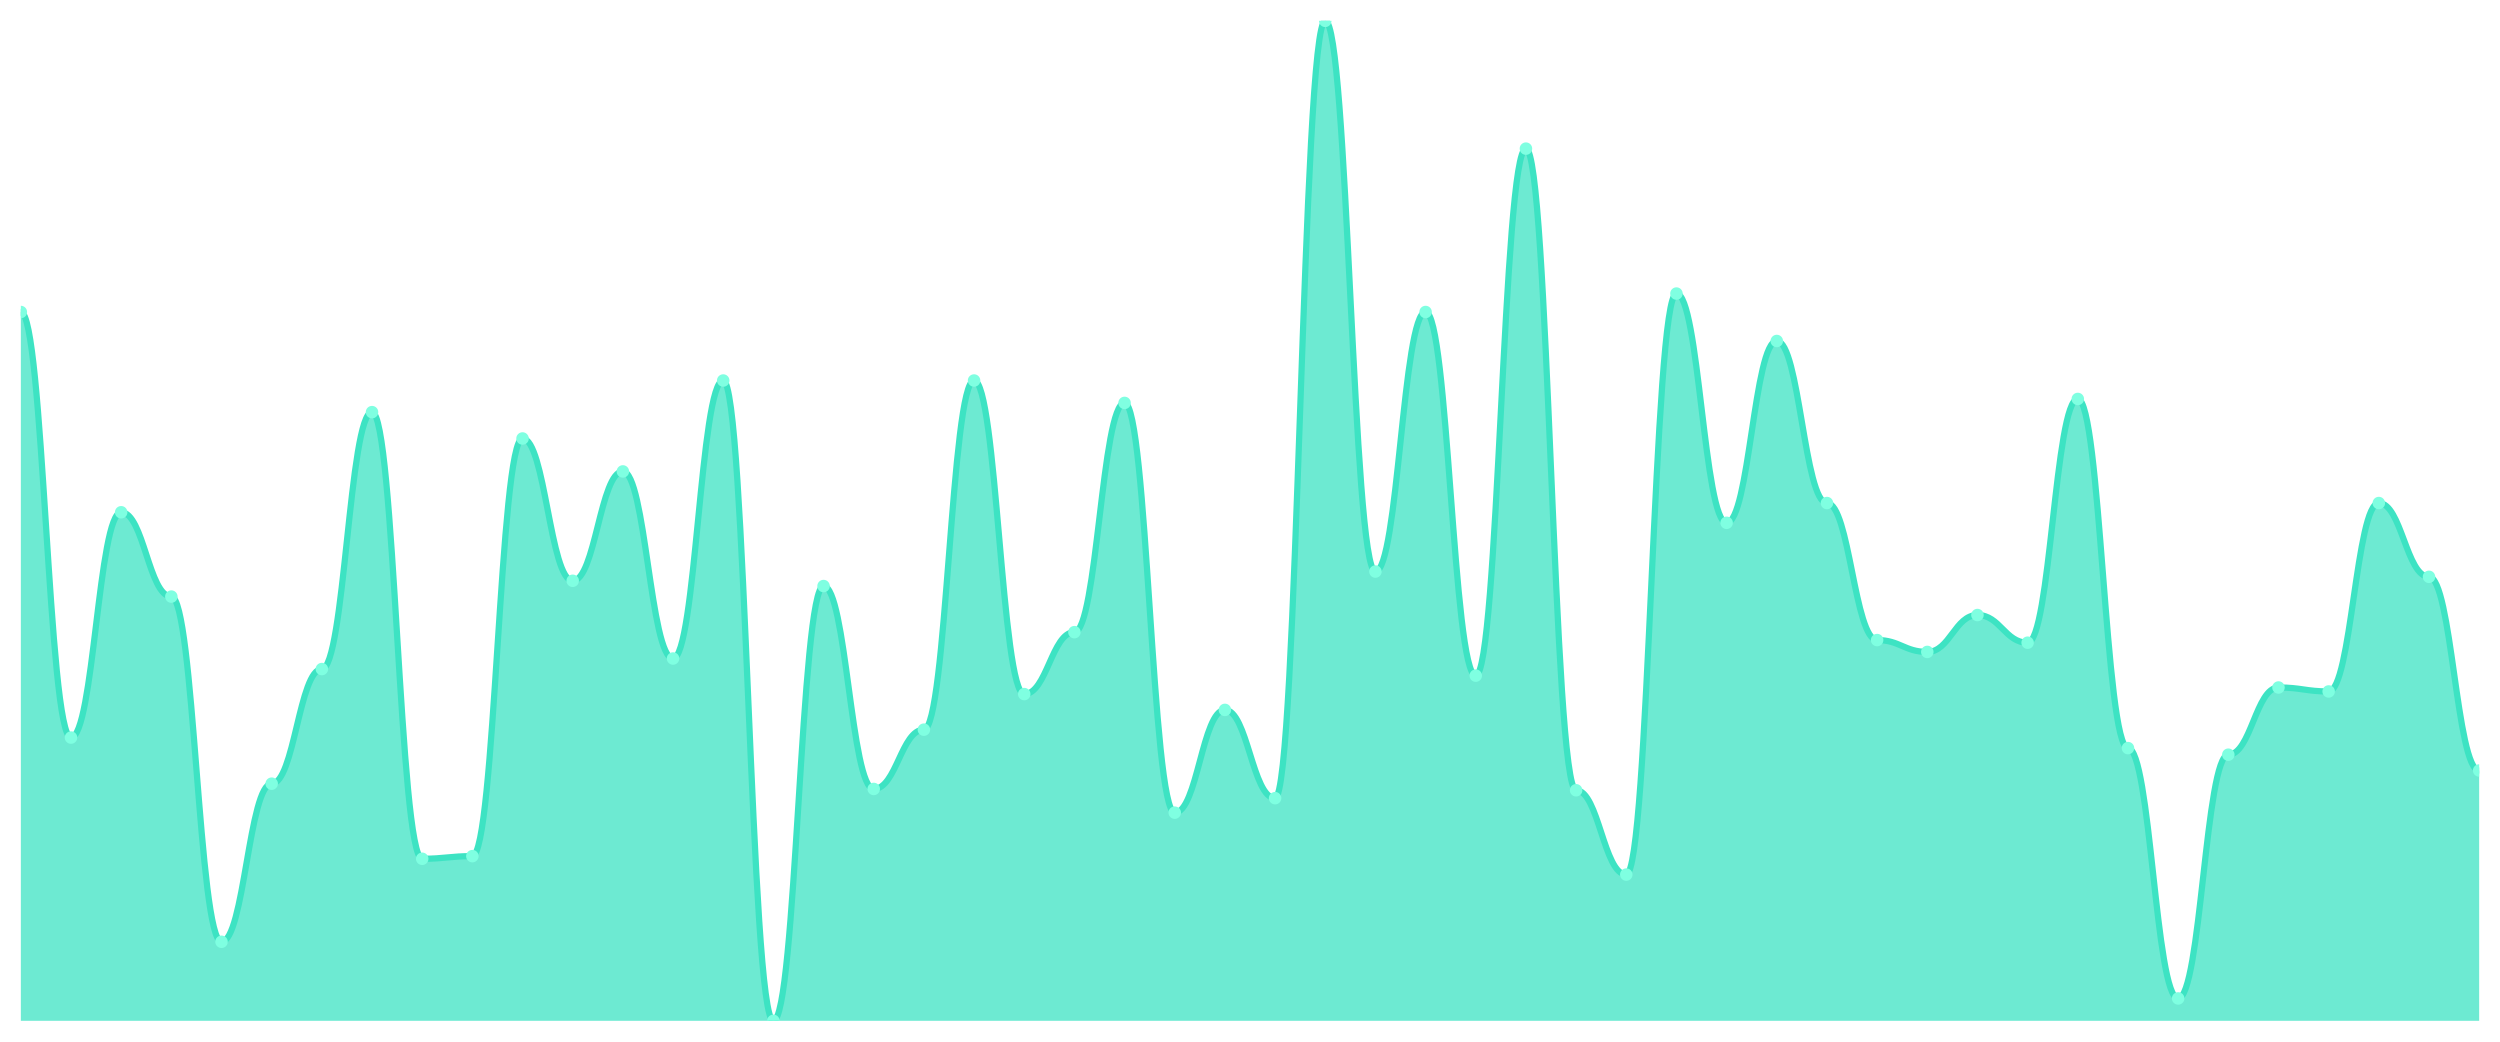
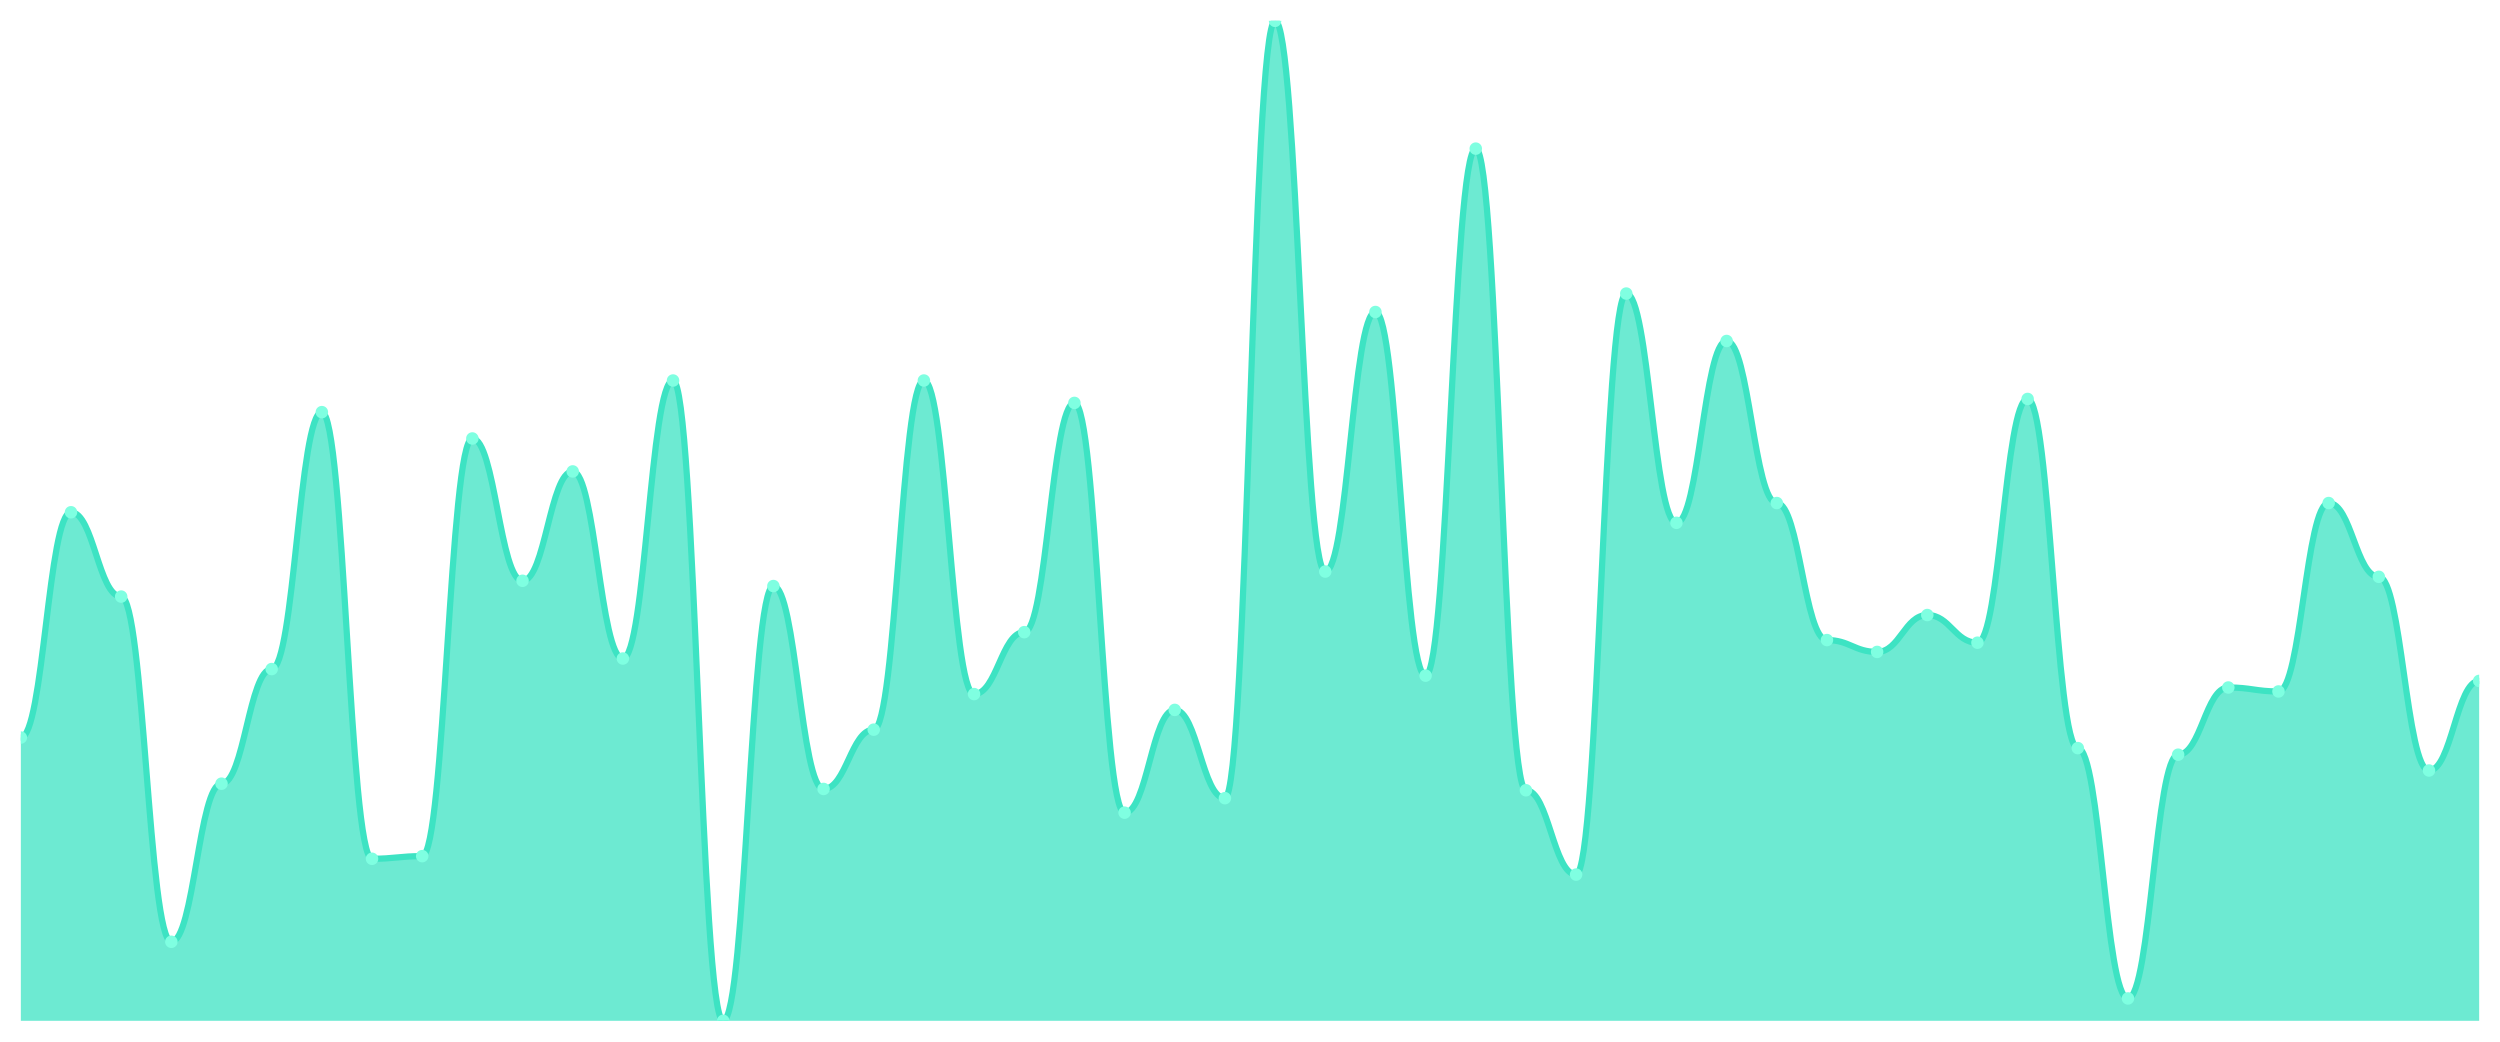
<svg xmlns="http://www.w3.org/2000/svg" viewBox="0 0 1200 500" width="1200" height="500">
  <defs>
    <clipPath id="c">
      <rect x="10" y="10" width="1180" height="480" />
    </clipPath>
  </defs>
  <rect width="1200" height="500" fill="none" />
  <g clip-path="url(#c)">
-     <path d="M 10,490 L 10,149.763 C 20.837,149.763 23.245,354.032 34.082,354.032 C 44.918,354.032 47.327,245.889 58.163,245.889 C 69,245.889 71.408,286.364 82.245,286.364 C 93.082,286.364 95.49,452.055 106.327,452.055 C 117.163,452.055 119.571,376.166 130.408,376.166 C 141.245,376.166 143.653,321.146 154.49,321.146 C 165.327,321.146 167.735,197.826 178.571,197.826 C 189.408,197.826 191.816,412.213 202.653,412.213 C 213.49,412.213 215.898,410.949 226.735,410.949 C 237.571,410.949 239.98,210.474 250.816,210.474 C 261.653,210.474 264.061,278.775 274.898,278.775 C 285.735,278.775 288.143,226.285 298.98,226.285 C 309.816,226.285 312.224,316.087 323.061,316.087 C 333.898,316.087 336.306,182.648 347.143,182.648 C 357.98,182.648 360.388,490 371.224,490 C 382.061,490 384.469,281.304 395.306,281.304 C 406.143,281.304 408.551,378.696 419.388,378.696 C 430.224,378.696 432.633,350.237 443.469,350.237 C 454.306,350.237 456.714,182.648 467.551,182.648 C 478.388,182.648 480.796,333.162 491.633,333.162 C 502.469,333.162 504.878,303.439 515.714,303.439 C 526.551,303.439 528.959,193.399 539.796,193.399 C 550.633,193.399 553.041,390.079 563.878,390.079 C 574.714,390.079 577.122,340.751 587.959,340.751 C 598.796,340.751 601.204,383.123 612.041,383.123 C 622.878,383.123 625.286,10 636.122,10 C 646.959,10 649.367,274.348 660.204,274.348 C 671.041,274.348 673.449,149.763 684.286,149.763 C 695.122,149.763 697.531,324.308 708.367,324.308 C 719.204,324.308 721.612,71.344 732.449,71.344 C 743.286,71.344 745.694,379.328 756.531,379.328 C 767.367,379.328 769.776,419.802 780.612,419.802 C 791.449,419.802 793.857,140.909 804.694,140.909 C 815.531,140.909 817.939,250.949 828.776,250.949 C 839.612,250.949 842.02,163.676 852.857,163.676 C 863.694,163.676 866.102,241.462 876.939,241.462 C 887.776,241.462 890.184,307.233 901.02,307.233 C 911.857,307.233 914.265,312.925 925.102,312.925 C 935.939,312.925 938.347,295.217 949.184,295.217 C 960.02,295.217 962.429,308.498 973.265,308.498 C 984.102,308.498 986.51,191.502 997.347,191.502 C 1008.184,191.502 1010.592,359.091 1021.429,359.091 C 1032.265,359.091 1034.673,479.249 1045.51,479.249 C 1056.347,479.249 1058.755,362.253 1069.592,362.253 C 1080.429,362.253 1082.837,330 1093.673,330 C 1104.51,330 1106.918,331.897 1117.755,331.897 C 1128.592,331.897 1131,241.462 1141.837,241.462 C 1152.673,241.462 1155.082,276.877 1165.918,276.877 C 1176.755,276.877 1179.163,369.842 1190,369.842 L 1190,490 Z" fill="rgba(61,227,195,0.75)" />
-     <path d="M 10,149.763 C 20.837,149.763 23.245,354.032 34.082,354.032 C 44.918,354.032 47.327,245.889 58.163,245.889 C 69,245.889 71.408,286.364 82.245,286.364 C 93.082,286.364 95.49,452.055 106.327,452.055 C 117.163,452.055 119.571,376.166 130.408,376.166 C 141.245,376.166 143.653,321.146 154.49,321.146 C 165.327,321.146 167.735,197.826 178.571,197.826 C 189.408,197.826 191.816,412.213 202.653,412.213 C 213.49,412.213 215.898,410.949 226.735,410.949 C 237.571,410.949 239.98,210.474 250.816,210.474 C 261.653,210.474 264.061,278.775 274.898,278.775 C 285.735,278.775 288.143,226.285 298.98,226.285 C 309.816,226.285 312.224,316.087 323.061,316.087 C 333.898,316.087 336.306,182.648 347.143,182.648 C 357.98,182.648 360.388,490 371.224,490 C 382.061,490 384.469,281.304 395.306,281.304 C 406.143,281.304 408.551,378.696 419.388,378.696 C 430.224,378.696 432.633,350.237 443.469,350.237 C 454.306,350.237 456.714,182.648 467.551,182.648 C 478.388,182.648 480.796,333.162 491.633,333.162 C 502.469,333.162 504.878,303.439 515.714,303.439 C 526.551,303.439 528.959,193.399 539.796,193.399 C 550.633,193.399 553.041,390.079 563.878,390.079 C 574.714,390.079 577.122,340.751 587.959,340.751 C 598.796,340.751 601.204,383.123 612.041,383.123 C 622.878,383.123 625.286,10 636.122,10 C 646.959,10 649.367,274.348 660.204,274.348 C 671.041,274.348 673.449,149.763 684.286,149.763 C 695.122,149.763 697.531,324.308 708.367,324.308 C 719.204,324.308 721.612,71.344 732.449,71.344 C 743.286,71.344 745.694,379.328 756.531,379.328 C 767.367,379.328 769.776,419.802 780.612,419.802 C 791.449,419.802 793.857,140.909 804.694,140.909 C 815.531,140.909 817.939,250.949 828.776,250.949 C 839.612,250.949 842.02,163.676 852.857,163.676 C 863.694,163.676 866.102,241.462 876.939,241.462 C 887.776,241.462 890.184,307.233 901.02,307.233 C 911.857,307.233 914.265,312.925 925.102,312.925 C 935.939,312.925 938.347,295.217 949.184,295.217 C 960.02,295.217 962.429,308.498 973.265,308.498 C 984.102,308.498 986.51,191.502 997.347,191.502 C 1008.184,191.502 1010.592,359.091 1021.429,359.091 C 1032.265,359.091 1034.673,479.249 1045.51,479.249 C 1056.347,479.249 1058.755,362.253 1069.592,362.253 C 1080.429,362.253 1082.837,330 1093.673,330 C 1104.51,330 1106.918,331.897 1117.755,331.897 C 1128.592,331.897 1131,241.462 1141.837,241.462 C 1152.673,241.462 1155.082,276.877 1165.918,276.877 C 1176.755,276.877 1179.163,369.842 1190,369.842" fill="none" stroke="#3de3c3" stroke-width="3" stroke-linecap="round" stroke-linejoin="round" />
-     <circle cx="10" cy="149.763" r="3" fill="#7fffe1" />
-     <circle cx="34.082" cy="354.032" r="3" fill="#7fffe1" />
-     <circle cx="58.163" cy="245.889" r="3" fill="#7fffe1" />
-     <circle cx="82.245" cy="286.364" r="3" fill="#7fffe1" />
-     <circle cx="106.327" cy="452.055" r="3" fill="#7fffe1" />
-     <circle cx="130.408" cy="376.166" r="3" fill="#7fffe1" />
-     <circle cx="154.49" cy="321.146" r="3" fill="#7fffe1" />
-     <circle cx="178.571" cy="197.826" r="3" fill="#7fffe1" />
-     <circle cx="202.653" cy="412.213" r="3" fill="#7fffe1" />
-     <circle cx="226.735" cy="410.949" r="3" fill="#7fffe1" />
-     <circle cx="250.816" cy="210.474" r="3" fill="#7fffe1" />
-     <circle cx="274.898" cy="278.775" r="3" fill="#7fffe1" />
-     <circle cx="298.98" cy="226.285" r="3" fill="#7fffe1" />
-     <circle cx="323.061" cy="316.087" r="3" fill="#7fffe1" />
-     <circle cx="347.143" cy="182.648" r="3" fill="#7fffe1" />
-     <circle cx="371.224" cy="490" r="3" fill="#7fffe1" />
-     <circle cx="395.306" cy="281.304" r="3" fill="#7fffe1" />
-     <circle cx="419.388" cy="378.696" r="3" fill="#7fffe1" />
-     <circle cx="443.469" cy="350.237" r="3" fill="#7fffe1" />
-     <circle cx="467.551" cy="182.648" r="3" fill="#7fffe1" />
-     <circle cx="491.633" cy="333.162" r="3" fill="#7fffe1" />
-     <circle cx="515.714" cy="303.439" r="3" fill="#7fffe1" />
-     <circle cx="539.796" cy="193.399" r="3" fill="#7fffe1" />
-     <circle cx="563.878" cy="390.079" r="3" fill="#7fffe1" />
-     <circle cx="587.959" cy="340.751" r="3" fill="#7fffe1" />
-     <circle cx="612.041" cy="383.123" r="3" fill="#7fffe1" />
-     <circle cx="636.122" cy="10" r="3" fill="#7fffe1" />
-     <circle cx="660.204" cy="274.348" r="3" fill="#7fffe1" />
-     <circle cx="684.286" cy="149.763" r="3" fill="#7fffe1" />
-     <circle cx="708.367" cy="324.308" r="3" fill="#7fffe1" />
-     <circle cx="732.449" cy="71.344" r="3" fill="#7fffe1" />
-     <circle cx="756.531" cy="379.328" r="3" fill="#7fffe1" />
-     <circle cx="780.612" cy="419.802" r="3" fill="#7fffe1" />
-     <circle cx="804.694" cy="140.909" r="3" fill="#7fffe1" />
-     <circle cx="828.776" cy="250.949" r="3" fill="#7fffe1" />
-     <circle cx="852.857" cy="163.676" r="3" fill="#7fffe1" />
-     <circle cx="876.939" cy="241.462" r="3" fill="#7fffe1" />
-     <circle cx="901.02" cy="307.233" r="3" fill="#7fffe1" />
-     <circle cx="925.102" cy="312.925" r="3" fill="#7fffe1" />
-     <circle cx="949.184" cy="295.217" r="3" fill="#7fffe1" />
-     <circle cx="973.265" cy="308.498" r="3" fill="#7fffe1" />
-     <circle cx="997.347" cy="191.502" r="3" fill="#7fffe1" />
-     <circle cx="1021.429" cy="359.091" r="3" fill="#7fffe1" />
-     <circle cx="1045.51" cy="479.249" r="3" fill="#7fffe1" />
-     <circle cx="1069.592" cy="362.253" r="3" fill="#7fffe1" />
-     <circle cx="1093.673" cy="330" r="3" fill="#7fffe1" />
-     <circle cx="1117.755" cy="331.897" r="3" fill="#7fffe1" />
-     <circle cx="1141.837" cy="241.462" r="3" fill="#7fffe1" />
-     <circle cx="1165.918" cy="276.877" r="3" fill="#7fffe1" />
-     <circle cx="1190" cy="369.842" r="3" fill="#7fffe1" />
+     <path d="M 10,490 L 10,354.032 C 20.837,354.032 23.245,245.889 34.082,245.889 C 44.918,245.889 47.327,286.364 58.163,286.364 C 69,286.364 71.408,452.055 82.245,452.055 C 93.082,452.055 95.49,376.166 106.327,376.166 C 117.163,376.166 119.571,321.146 130.408,321.146 C 141.245,321.146 143.653,197.826 154.49,197.826 C 165.327,197.826 167.735,412.213 178.571,412.213 C 189.408,412.213 191.816,410.949 202.653,410.949 C 213.49,410.949 215.898,210.474 226.735,210.474 C 237.571,210.474 239.98,278.775 250.816,278.775 C 261.653,278.775 264.061,226.285 274.898,226.285 C 285.735,226.285 288.143,316.087 298.98,316.087 C 309.816,316.087 312.224,182.648 323.061,182.648 C 333.898,182.648 336.306,490 347.143,490 C 357.98,490 360.388,281.304 371.224,281.304 C 382.061,281.304 384.469,378.696 395.306,378.696 C 406.143,378.696 408.551,350.237 419.388,350.237 C 430.224,350.237 432.633,182.648 443.469,182.648 C 454.306,182.648 456.714,333.162 467.551,333.162 C 478.388,333.162 480.796,303.439 491.633,303.439 C 502.469,303.439 504.878,193.399 515.714,193.399 C 526.551,193.399 528.959,390.079 539.796,390.079 C 550.633,390.079 553.041,340.751 563.878,340.751 C 574.714,340.751 577.122,383.123 587.959,383.123 C 598.796,383.123 601.204,10 612.041,10 C 622.878,10 625.286,274.348 636.122,274.348 C 646.959,274.348 649.367,149.763 660.204,149.763 C 671.041,149.763 673.449,324.308 684.286,324.308 C 695.122,324.308 697.531,71.344 708.367,71.344 C 719.204,71.344 721.612,379.328 732.449,379.328 C 743.286,379.328 745.694,419.802 756.531,419.802 C 767.367,419.802 769.776,140.909 780.612,140.909 C 791.449,140.909 793.857,250.949 804.694,250.949 C 815.531,250.949 817.939,163.676 828.776,163.676 C 839.612,163.676 842.02,241.462 852.857,241.462 C 863.694,241.462 866.102,307.233 876.939,307.233 C 887.776,307.233 890.184,312.925 901.02,312.925 C 911.857,312.925 914.265,295.217 925.102,295.217 C 935.939,295.217 938.347,308.498 949.184,308.498 C 960.02,308.498 962.429,191.502 973.265,191.502 C 984.102,191.502 986.51,359.091 997.347,359.091 C 1008.184,359.091 1010.592,479.249 1021.429,479.249 C 1032.265,479.249 1034.673,362.253 1045.51,362.253 C 1056.347,362.253 1058.755,330 1069.592,330 C 1080.429,330 1082.837,331.897 1093.673,331.897 C 1104.51,331.897 1106.918,241.462 1117.755,241.462 C 1128.592,241.462 1131,276.877 1141.837,276.877 C 1152.673,276.877 1155.082,369.842 1165.918,369.842 C 1176.755,369.842 1179.163,326.838 1190,326.838 L 1190,490 Z" fill="rgba(61,227,195,0.75)" />
+     <path d="M 10,354.032 C 20.837,354.032 23.245,245.889 34.082,245.889 C 44.918,245.889 47.327,286.364 58.163,286.364 C 69,286.364 71.408,452.055 82.245,452.055 C 93.082,452.055 95.49,376.166 106.327,376.166 C 117.163,376.166 119.571,321.146 130.408,321.146 C 141.245,321.146 143.653,197.826 154.49,197.826 C 165.327,197.826 167.735,412.213 178.571,412.213 C 189.408,412.213 191.816,410.949 202.653,410.949 C 213.49,410.949 215.898,210.474 226.735,210.474 C 237.571,210.474 239.98,278.775 250.816,278.775 C 261.653,278.775 264.061,226.285 274.898,226.285 C 285.735,226.285 288.143,316.087 298.98,316.087 C 309.816,316.087 312.224,182.648 323.061,182.648 C 333.898,182.648 336.306,490 347.143,490 C 357.98,490 360.388,281.304 371.224,281.304 C 382.061,281.304 384.469,378.696 395.306,378.696 C 406.143,378.696 408.551,350.237 419.388,350.237 C 430.224,350.237 432.633,182.648 443.469,182.648 C 454.306,182.648 456.714,333.162 467.551,333.162 C 478.388,333.162 480.796,303.439 491.633,303.439 C 502.469,303.439 504.878,193.399 515.714,193.399 C 526.551,193.399 528.959,390.079 539.796,390.079 C 550.633,390.079 553.041,340.751 563.878,340.751 C 574.714,340.751 577.122,383.123 587.959,383.123 C 598.796,383.123 601.204,10 612.041,10 C 622.878,10 625.286,274.348 636.122,274.348 C 646.959,274.348 649.367,149.763 660.204,149.763 C 671.041,149.763 673.449,324.308 684.286,324.308 C 695.122,324.308 697.531,71.344 708.367,71.344 C 719.204,71.344 721.612,379.328 732.449,379.328 C 743.286,379.328 745.694,419.802 756.531,419.802 C 767.367,419.802 769.776,140.909 780.612,140.909 C 791.449,140.909 793.857,250.949 804.694,250.949 C 815.531,250.949 817.939,163.676 828.776,163.676 C 839.612,163.676 842.02,241.462 852.857,241.462 C 863.694,241.462 866.102,307.233 876.939,307.233 C 887.776,307.233 890.184,312.925 901.02,312.925 C 911.857,312.925 914.265,295.217 925.102,295.217 C 935.939,295.217 938.347,308.498 949.184,308.498 C 960.02,308.498 962.429,191.502 973.265,191.502 C 984.102,191.502 986.51,359.091 997.347,359.091 C 1008.184,359.091 1010.592,479.249 1021.429,479.249 C 1032.265,479.249 1034.673,362.253 1045.51,362.253 C 1056.347,362.253 1058.755,330 1069.592,330 C 1080.429,330 1082.837,331.897 1093.673,331.897 C 1104.51,331.897 1106.918,241.462 1117.755,241.462 C 1128.592,241.462 1131,276.877 1141.837,276.877 C 1152.673,276.877 1155.082,369.842 1165.918,369.842 C 1176.755,369.842 1179.163,326.838 1190,326.838" fill="none" stroke="#3de3c3" stroke-width="3" stroke-linecap="round" stroke-linejoin="round" />
+     <circle cx="10" cy="354.032" r="3" fill="#7fffe1" />
+     <circle cx="34.082" cy="245.889" r="3" fill="#7fffe1" />
+     <circle cx="58.163" cy="286.364" r="3" fill="#7fffe1" />
+     <circle cx="82.245" cy="452.055" r="3" fill="#7fffe1" />
+     <circle cx="106.327" cy="376.166" r="3" fill="#7fffe1" />
+     <circle cx="130.408" cy="321.146" r="3" fill="#7fffe1" />
+     <circle cx="154.49" cy="197.826" r="3" fill="#7fffe1" />
+     <circle cx="178.571" cy="412.213" r="3" fill="#7fffe1" />
+     <circle cx="202.653" cy="410.949" r="3" fill="#7fffe1" />
+     <circle cx="226.735" cy="210.474" r="3" fill="#7fffe1" />
+     <circle cx="250.816" cy="278.775" r="3" fill="#7fffe1" />
+     <circle cx="274.898" cy="226.285" r="3" fill="#7fffe1" />
+     <circle cx="298.98" cy="316.087" r="3" fill="#7fffe1" />
+     <circle cx="323.061" cy="182.648" r="3" fill="#7fffe1" />
+     <circle cx="347.143" cy="490" r="3" fill="#7fffe1" />
+     <circle cx="371.224" cy="281.304" r="3" fill="#7fffe1" />
+     <circle cx="395.306" cy="378.696" r="3" fill="#7fffe1" />
+     <circle cx="419.388" cy="350.237" r="3" fill="#7fffe1" />
+     <circle cx="443.469" cy="182.648" r="3" fill="#7fffe1" />
+     <circle cx="467.551" cy="333.162" r="3" fill="#7fffe1" />
+     <circle cx="491.633" cy="303.439" r="3" fill="#7fffe1" />
+     <circle cx="515.714" cy="193.399" r="3" fill="#7fffe1" />
+     <circle cx="539.796" cy="390.079" r="3" fill="#7fffe1" />
+     <circle cx="563.878" cy="340.751" r="3" fill="#7fffe1" />
+     <circle cx="587.959" cy="383.123" r="3" fill="#7fffe1" />
+     <circle cx="612.041" cy="10" r="3" fill="#7fffe1" />
+     <circle cx="636.122" cy="274.348" r="3" fill="#7fffe1" />
+     <circle cx="660.204" cy="149.763" r="3" fill="#7fffe1" />
+     <circle cx="684.286" cy="324.308" r="3" fill="#7fffe1" />
+     <circle cx="708.367" cy="71.344" r="3" fill="#7fffe1" />
+     <circle cx="732.449" cy="379.328" r="3" fill="#7fffe1" />
+     <circle cx="756.531" cy="419.802" r="3" fill="#7fffe1" />
+     <circle cx="780.612" cy="140.909" r="3" fill="#7fffe1" />
+     <circle cx="804.694" cy="250.949" r="3" fill="#7fffe1" />
+     <circle cx="828.776" cy="163.676" r="3" fill="#7fffe1" />
+     <circle cx="852.857" cy="241.462" r="3" fill="#7fffe1" />
+     <circle cx="876.939" cy="307.233" r="3" fill="#7fffe1" />
+     <circle cx="901.02" cy="312.925" r="3" fill="#7fffe1" />
+     <circle cx="925.102" cy="295.217" r="3" fill="#7fffe1" />
+     <circle cx="949.184" cy="308.498" r="3" fill="#7fffe1" />
+     <circle cx="973.265" cy="191.502" r="3" fill="#7fffe1" />
+     <circle cx="997.347" cy="359.091" r="3" fill="#7fffe1" />
+     <circle cx="1021.429" cy="479.249" r="3" fill="#7fffe1" />
+     <circle cx="1045.51" cy="362.253" r="3" fill="#7fffe1" />
+     <circle cx="1069.592" cy="330" r="3" fill="#7fffe1" />
+     <circle cx="1093.673" cy="331.897" r="3" fill="#7fffe1" />
+     <circle cx="1117.755" cy="241.462" r="3" fill="#7fffe1" />
+     <circle cx="1141.837" cy="276.877" r="3" fill="#7fffe1" />
+     <circle cx="1165.918" cy="369.842" r="3" fill="#7fffe1" />
+     <circle cx="1190" cy="326.838" r="3" fill="#7fffe1" />
  </g>
</svg>
